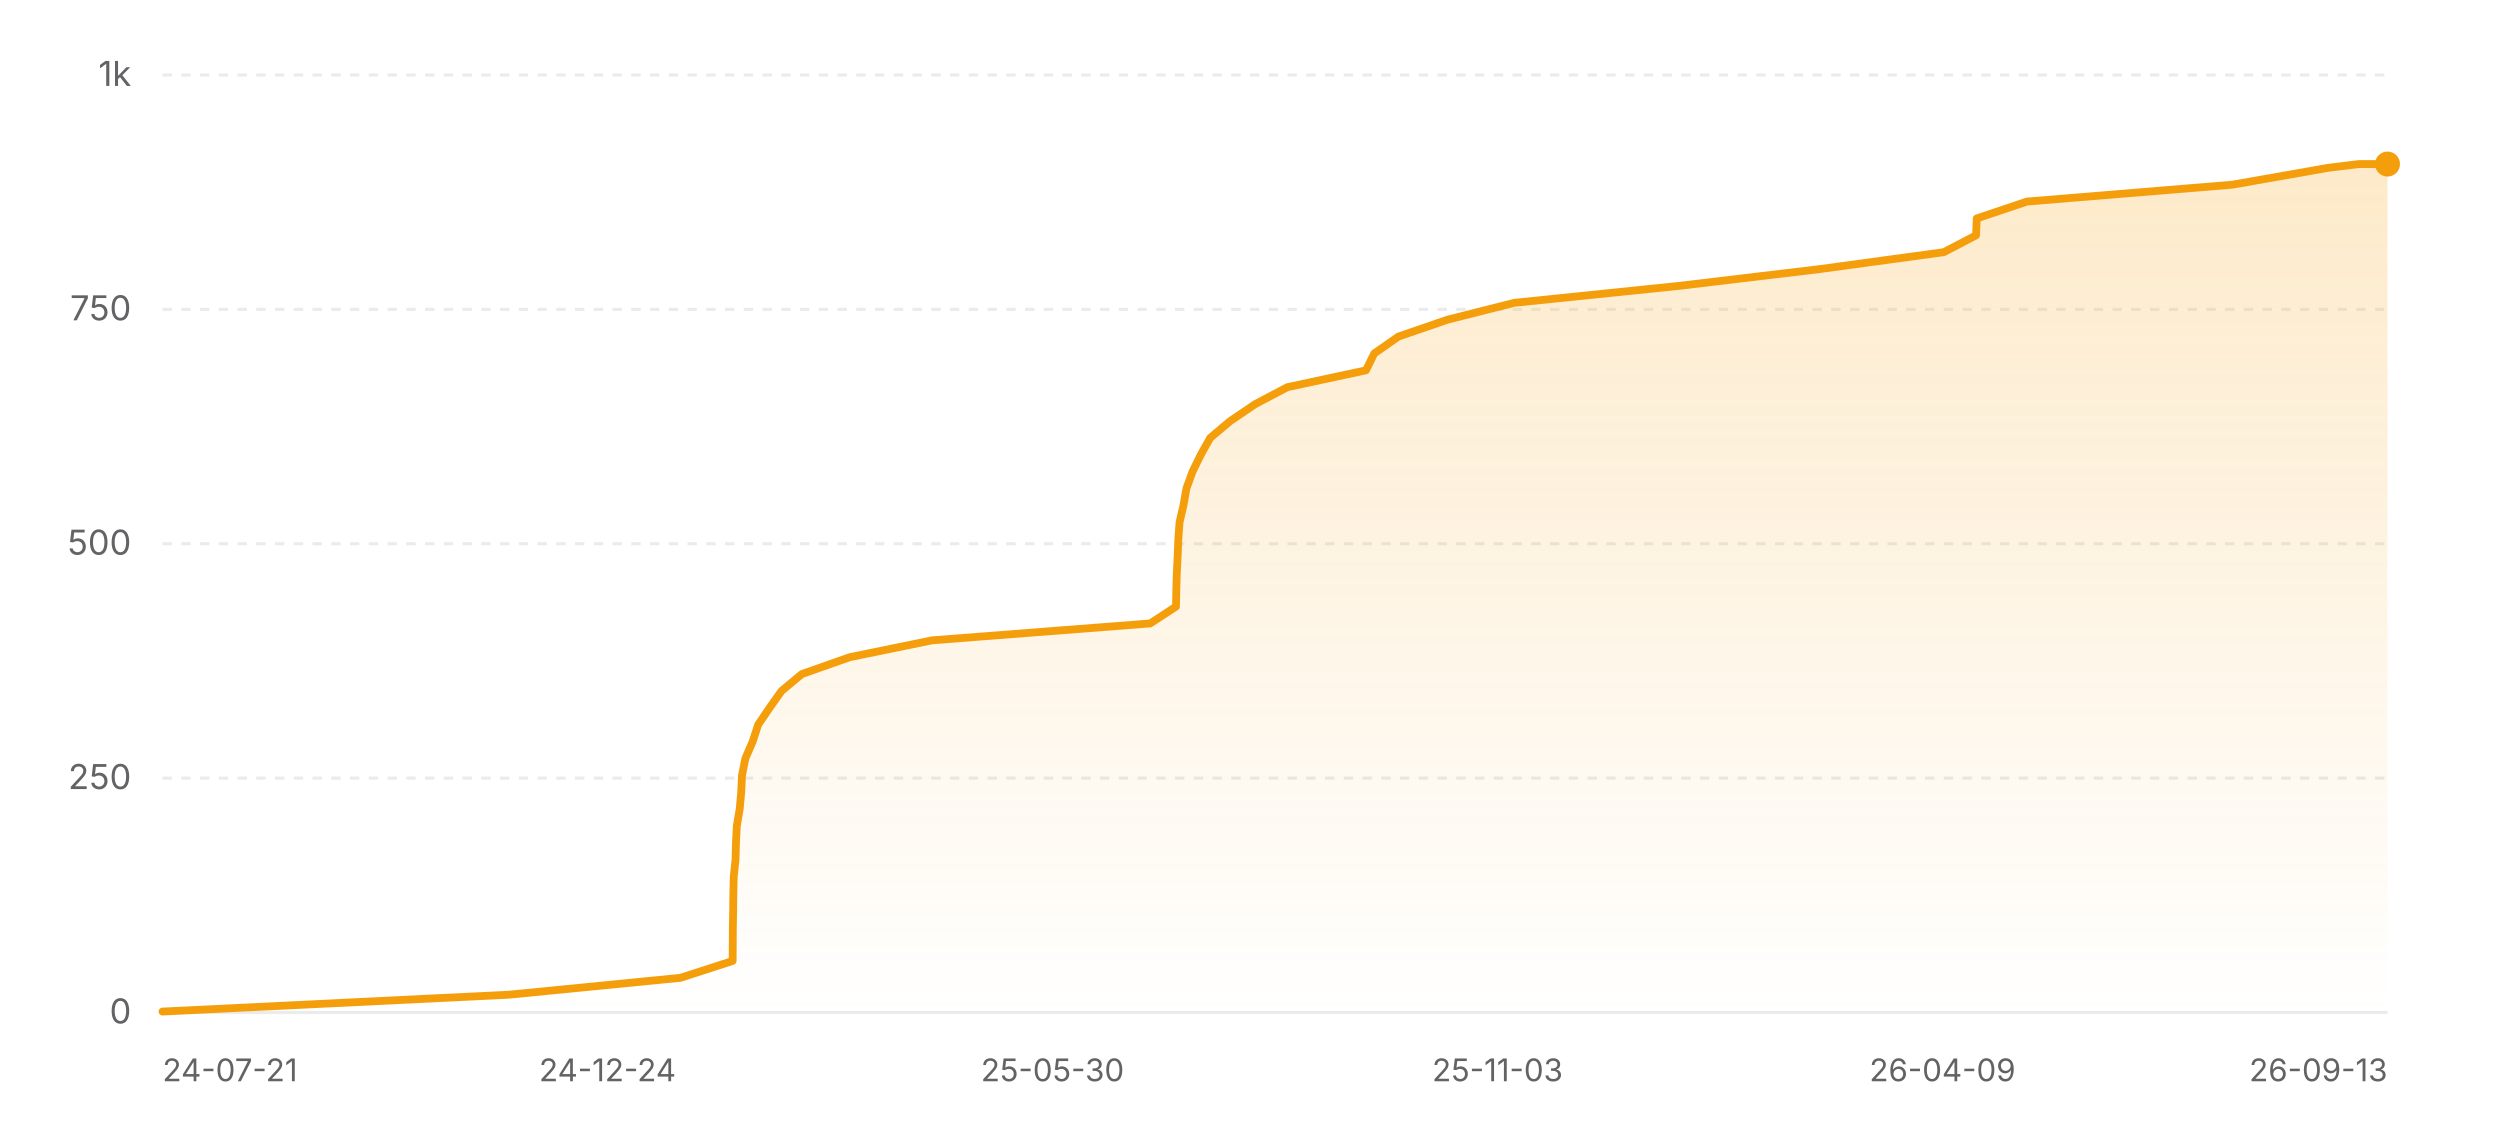
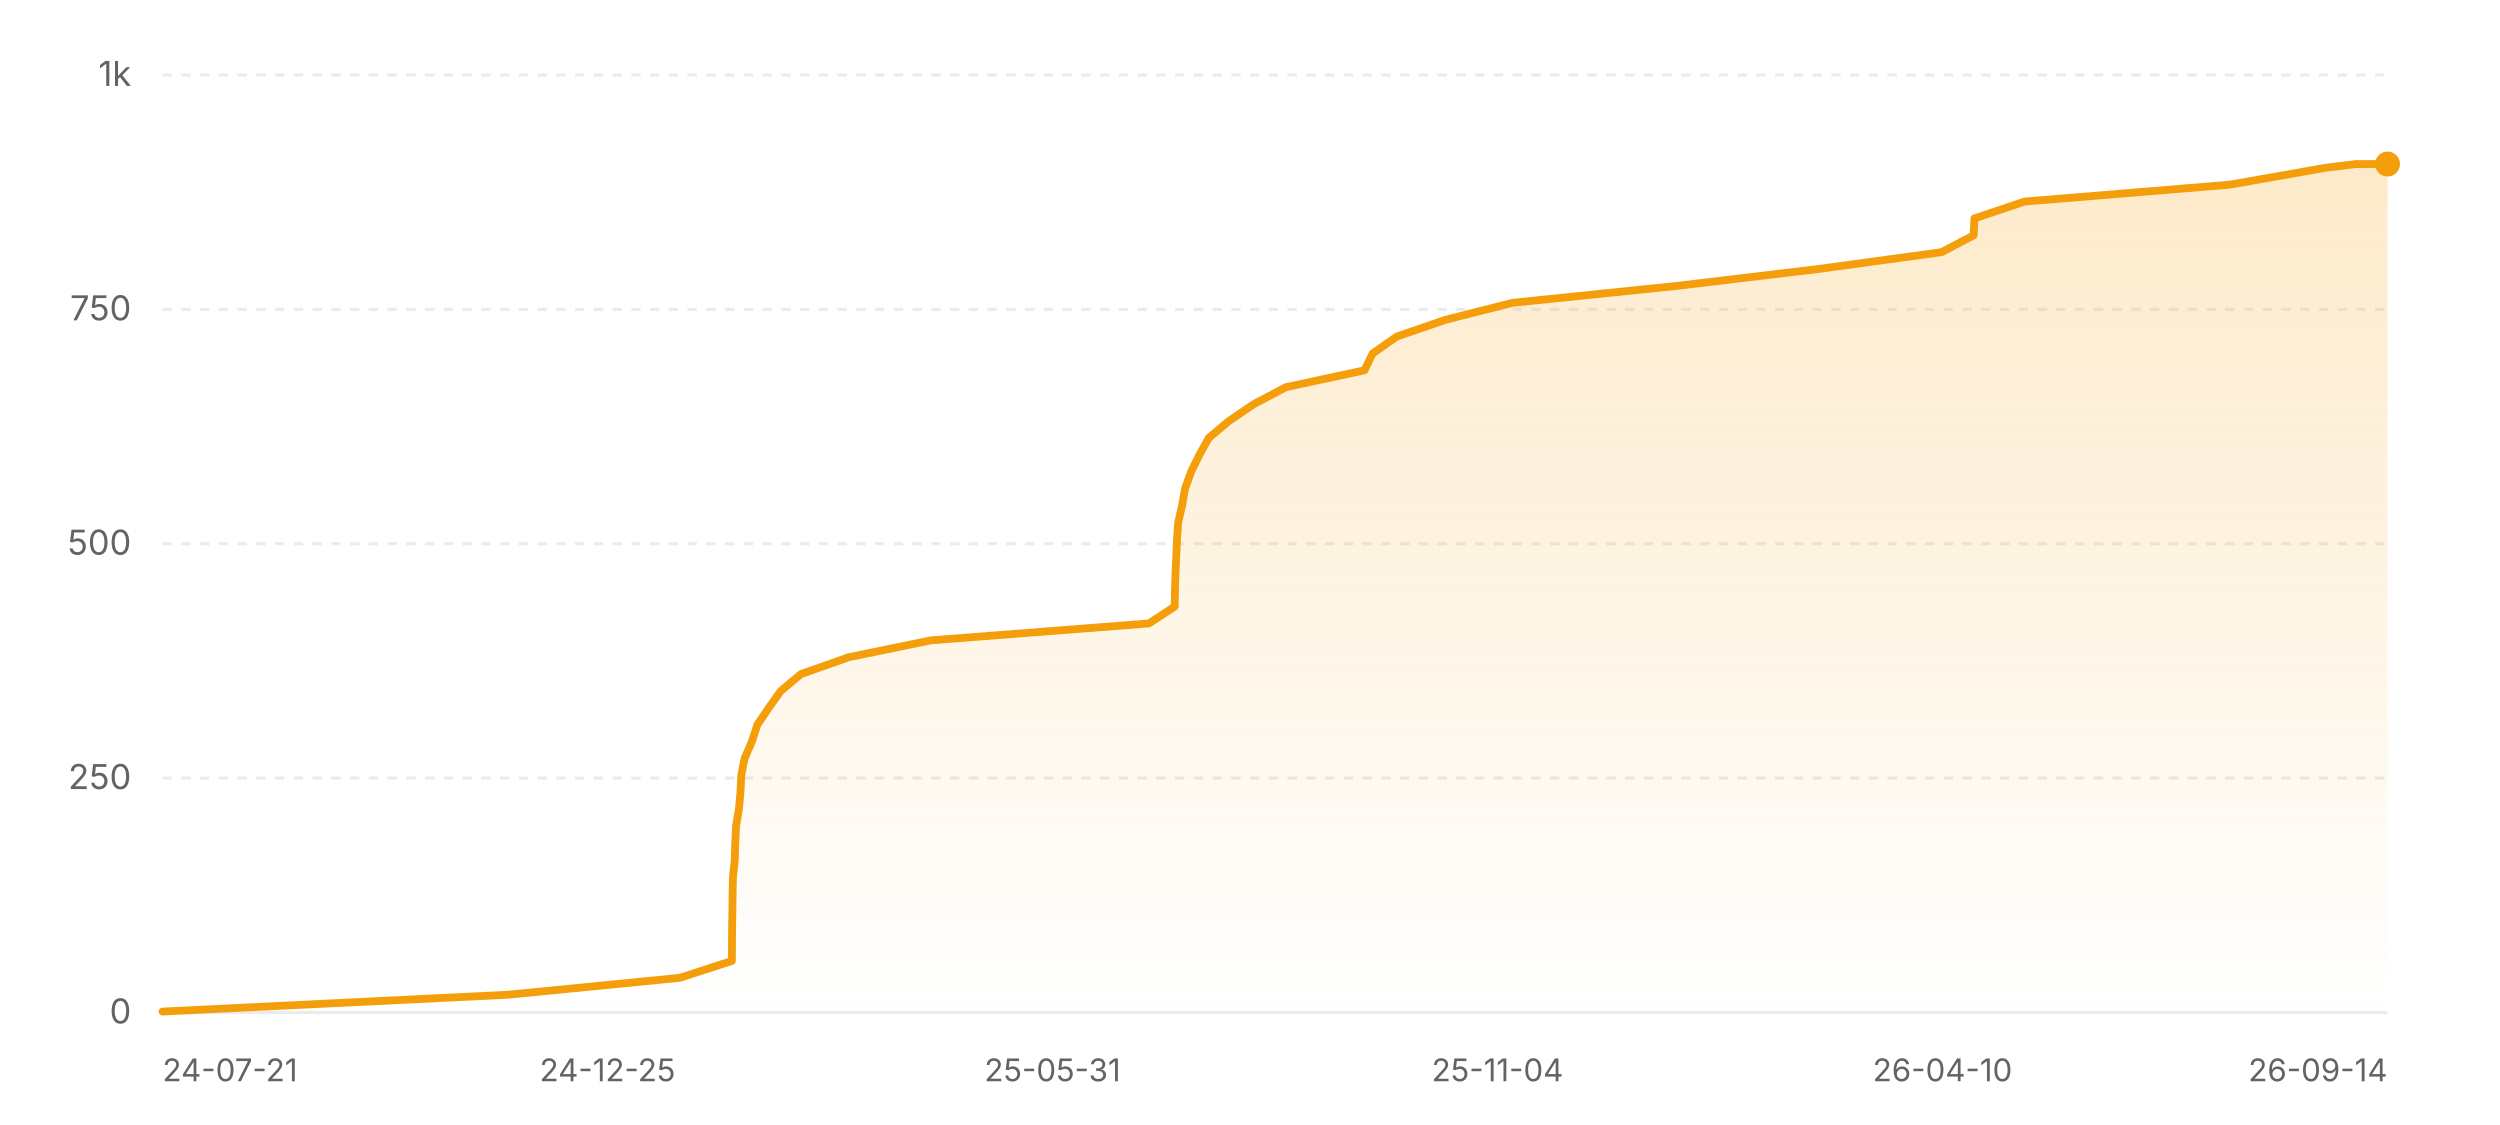
<svg xmlns="http://www.w3.org/2000/svg" width="800" height="360" viewBox="0 0 800 360" role="img" aria-label="Star history of nicejade/wealth-tracker">
  <defs>
    <linearGradient id="area-light" x1="0" y1="0" x2="0" y2="1">
      <stop offset="0%" stop-color="#f59e0b" stop-opacity="0.22" />
      <stop offset="100%" stop-color="#f59e0b" stop-opacity="0" />
    </linearGradient>
  </defs>
  <line x1="52" y1="324" x2="764" y2="324" stroke="rgba(0,0,0,0.08)" stroke-width="1" />
  <text x="42" y="327.5" text-anchor="end" font-size="11" fill="#636366" font-family="ui-sans-serif, system-ui, -apple-system, BlinkMacSystemFont, 'Segoe UI', sans-serif">0</text>
  <line x1="52" y1="249" x2="764" y2="249" stroke="rgba(0,0,0,0.08)" stroke-width="1" stroke-dasharray="3 3" />
  <text x="42" y="252.5" text-anchor="end" font-size="11" fill="#636366" font-family="ui-sans-serif, system-ui, -apple-system, BlinkMacSystemFont, 'Segoe UI', sans-serif">250</text>
  <line x1="52" y1="174" x2="764" y2="174" stroke="rgba(0,0,0,0.08)" stroke-width="1" stroke-dasharray="3 3" />
  <text x="42" y="177.5" text-anchor="end" font-size="11" fill="#636366" font-family="ui-sans-serif, system-ui, -apple-system, BlinkMacSystemFont, 'Segoe UI', sans-serif">500</text>
  <line x1="52" y1="99" x2="764" y2="99" stroke="rgba(0,0,0,0.08)" stroke-width="1" stroke-dasharray="3 3" />
  <text x="42" y="102.5" text-anchor="end" font-size="11" fill="#636366" font-family="ui-sans-serif, system-ui, -apple-system, BlinkMacSystemFont, 'Segoe UI', sans-serif">750</text>
  <line x1="52" y1="24" x2="764" y2="24" stroke="rgba(0,0,0,0.08)" stroke-width="1" stroke-dasharray="3 3" />
  <text x="42" y="27.5" text-anchor="end" font-size="11" fill="#636366" font-family="ui-sans-serif, system-ui, -apple-system, BlinkMacSystemFont, 'Segoe UI', sans-serif">1k</text>
-   <polygon fill="url(#area-light)" points="52,324 52,323.7 162.9,318.3 217.75,312.9 234.44,307.5 234.48,302.1 234.51,296.7 234.61,291.3 234.67,285.9 234.8,280.5 235.37,275.1 235.51,269.7 235.78,264.3 236.7,258.9 237.19,253.5 237.44,248.1 238.52,242.7 240.85,237.3 242.61,231.9 246.27,226.5 250.1,221.1 256.58,215.7 271.91,210.3 298.29,204.9 368.07,199.5 376.32,194.1 376.42,188.7 376.58,183.3 376.85,177.9 377.07,172.5 377.46,167.1 378.71,161.7 379.66,156.3 381.62,150.9 384.26,145.5 387.29,140.1 393.72,134.7 401.7,129.3 411.95,123.9 437.12,118.5 439.76,113.1 447.5,107.7 463.2,102.3 484.57,96.9 537.11,91.5 582.38,86.1 622.01,80.7 632.34,75.3 632.56,69.9 648.62,64.5 714.36,59.1 745.02,53.7 754.78,52.5 764,52.5 764,324" />
-   <polyline fill="none" stroke="#f59e0b" stroke-width="2.5" stroke-linecap="round" stroke-linejoin="round" points="52,323.7 162.9,318.3 217.75,312.9 234.44,307.5 234.48,302.1 234.51,296.7 234.61,291.3 234.67,285.9 234.8,280.5 235.37,275.1 235.51,269.7 235.78,264.3 236.7,258.9 237.19,253.5 237.44,248.1 238.52,242.7 240.85,237.3 242.61,231.9 246.27,226.5 250.1,221.1 256.58,215.7 271.91,210.3 298.29,204.9 368.07,199.5 376.32,194.1 376.42,188.7 376.58,183.3 376.85,177.9 377.07,172.5 377.46,167.1 378.71,161.7 379.66,156.3 381.62,150.9 384.26,145.5 387.29,140.1 393.72,134.7 401.7,129.3 411.95,123.9 437.12,118.5 439.76,113.1 447.5,107.7 463.2,102.3 484.57,96.9 537.11,91.5 582.38,86.1 622.01,80.7 632.34,75.3 632.56,69.9 648.62,64.5 714.36,59.1 745.02,53.7 754.78,52.5 764,52.5" />
+   <polygon fill="url(#area-light)" points="52,324 52,323.7 162.75,318.3 217.54,312.9 234.2,307.5 234.24,302.1 234.27,296.7 234.37,291.3 234.43,285.9 234.56,280.5 235.13,275.1 235.28,269.7 235.54,264.3 236.46,258.9 236.95,253.5 237.2,248.1 238.27,242.7 240.6,237.3 242.36,231.9 246.01,226.5 249.85,221.1 256.32,215.7 271.62,210.3 297.97,204.9 367.66,199.5 375.9,194.1 376,188.7 376.16,183.3 376.42,177.9 376.65,172.5 377.04,167.1 378.28,161.7 379.24,156.3 381.19,150.9 383.83,145.5 386.85,140.1 393.28,134.7 401.24,129.3 411.48,123.9 436.62,118.5 439.25,113.1 446.98,107.7 462.66,102.3 484.01,96.9 536.47,91.5 581.69,86.1 621.27,80.7 631.58,75.3 631.8,69.9 647.84,64.5 713.49,59.1 744.11,53.7 753.87,52.5 764,52.5 764,324" />
+   <polyline fill="none" stroke="#f59e0b" stroke-width="2.5" stroke-linecap="round" stroke-linejoin="round" points="52,323.7 162.75,318.3 217.54,312.9 234.2,307.5 234.24,302.1 234.27,296.7 234.37,291.3 234.43,285.9 234.56,280.5 235.13,275.1 235.28,269.7 235.54,264.3 236.46,258.9 236.95,253.5 237.2,248.1 238.27,242.7 240.6,237.3 242.36,231.9 246.01,226.5 249.85,221.1 256.32,215.7 271.62,210.3 297.97,204.9 367.66,199.5 375.9,194.1 376,188.7 376.16,183.3 376.42,177.9 376.65,172.5 377.04,167.1 378.28,161.7 379.24,156.3 381.19,150.9 383.83,145.5 386.85,140.1 393.28,134.7 401.24,129.3 411.48,123.9 436.62,118.5 439.25,113.1 446.98,107.7 462.66,102.3 484.01,96.9 536.47,91.5 581.69,86.1 621.27,80.7 631.58,75.3 631.8,69.9 647.84,64.5 713.49,59.1 744.11,53.7 753.87,52.5 764,52.5" />
  <circle cx="764" cy="52.5" r="4" fill="#f59e0b" />
  <text x="52" y="346" text-anchor="start" font-size="10" fill="#636366" font-family="ui-sans-serif, system-ui, -apple-system, BlinkMacSystemFont, 'Segoe UI', sans-serif">24-07-21</text>
-   <text x="194.4" y="346" text-anchor="middle" font-size="10" fill="#636366" font-family="ui-sans-serif, system-ui, -apple-system, BlinkMacSystemFont, 'Segoe UI', sans-serif">24-12-24</text>
-   <text x="336.8" y="346" text-anchor="middle" font-size="10" fill="#636366" font-family="ui-sans-serif, system-ui, -apple-system, BlinkMacSystemFont, 'Segoe UI', sans-serif">25-05-30</text>
-   <text x="479.2" y="346" text-anchor="middle" font-size="10" fill="#636366" font-family="ui-sans-serif, system-ui, -apple-system, BlinkMacSystemFont, 'Segoe UI', sans-serif">25-11-03</text>
-   <text x="621.6" y="346" text-anchor="middle" font-size="10" fill="#636366" font-family="ui-sans-serif, system-ui, -apple-system, BlinkMacSystemFont, 'Segoe UI', sans-serif">26-04-09</text>
-   <text x="764" y="346" text-anchor="end" font-size="10" fill="#636366" font-family="ui-sans-serif, system-ui, -apple-system, BlinkMacSystemFont, 'Segoe UI', sans-serif">26-09-13</text>
+   <text x="194.4" y="346" text-anchor="middle" font-size="10" fill="#636366" font-family="ui-sans-serif, system-ui, -apple-system, BlinkMacSystemFont, 'Segoe UI', sans-serif">24-12-25</text>
+   <text x="336.8" y="346" text-anchor="middle" font-size="10" fill="#636366" font-family="ui-sans-serif, system-ui, -apple-system, BlinkMacSystemFont, 'Segoe UI', sans-serif">25-05-31</text>
+   <text x="479.2" y="346" text-anchor="middle" font-size="10" fill="#636366" font-family="ui-sans-serif, system-ui, -apple-system, BlinkMacSystemFont, 'Segoe UI', sans-serif">25-11-04</text>
+   <text x="621.6" y="346" text-anchor="middle" font-size="10" fill="#636366" font-family="ui-sans-serif, system-ui, -apple-system, BlinkMacSystemFont, 'Segoe UI', sans-serif">26-04-10</text>
+   <text x="764" y="346" text-anchor="end" font-size="10" fill="#636366" font-family="ui-sans-serif, system-ui, -apple-system, BlinkMacSystemFont, 'Segoe UI', sans-serif">26-09-14</text>
</svg>
